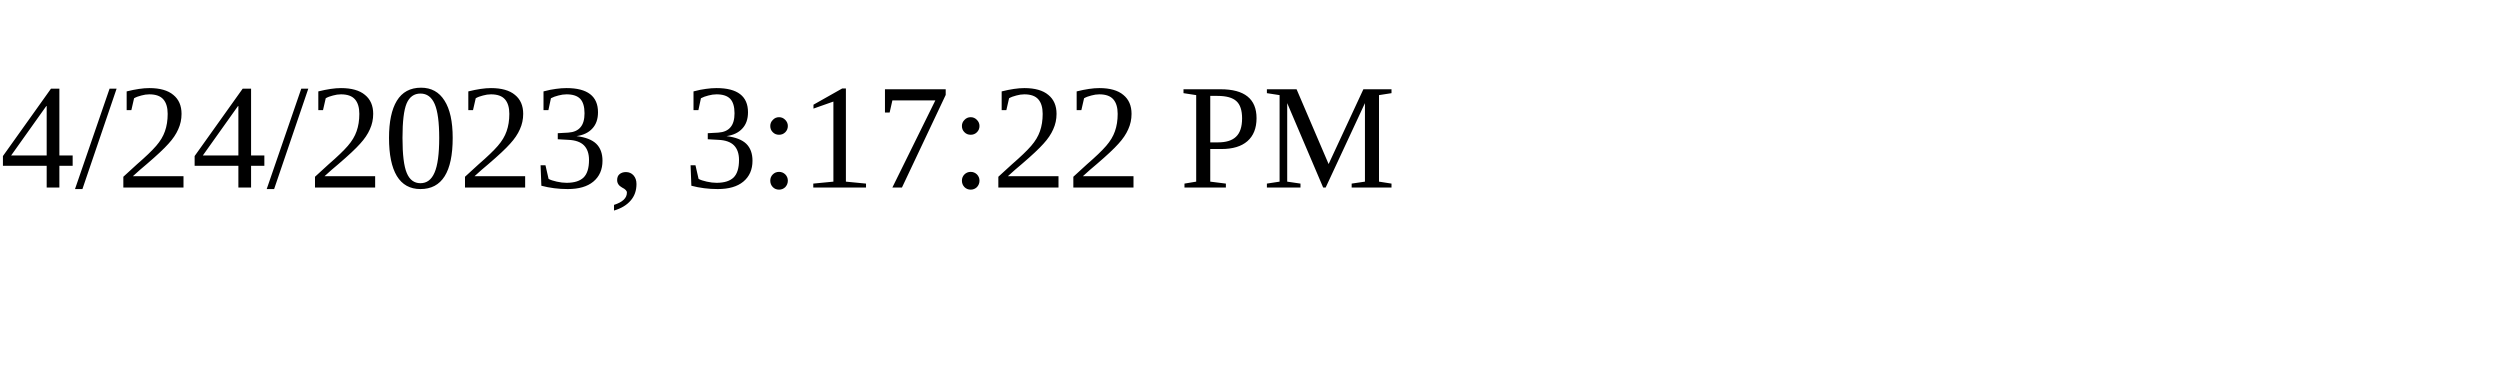
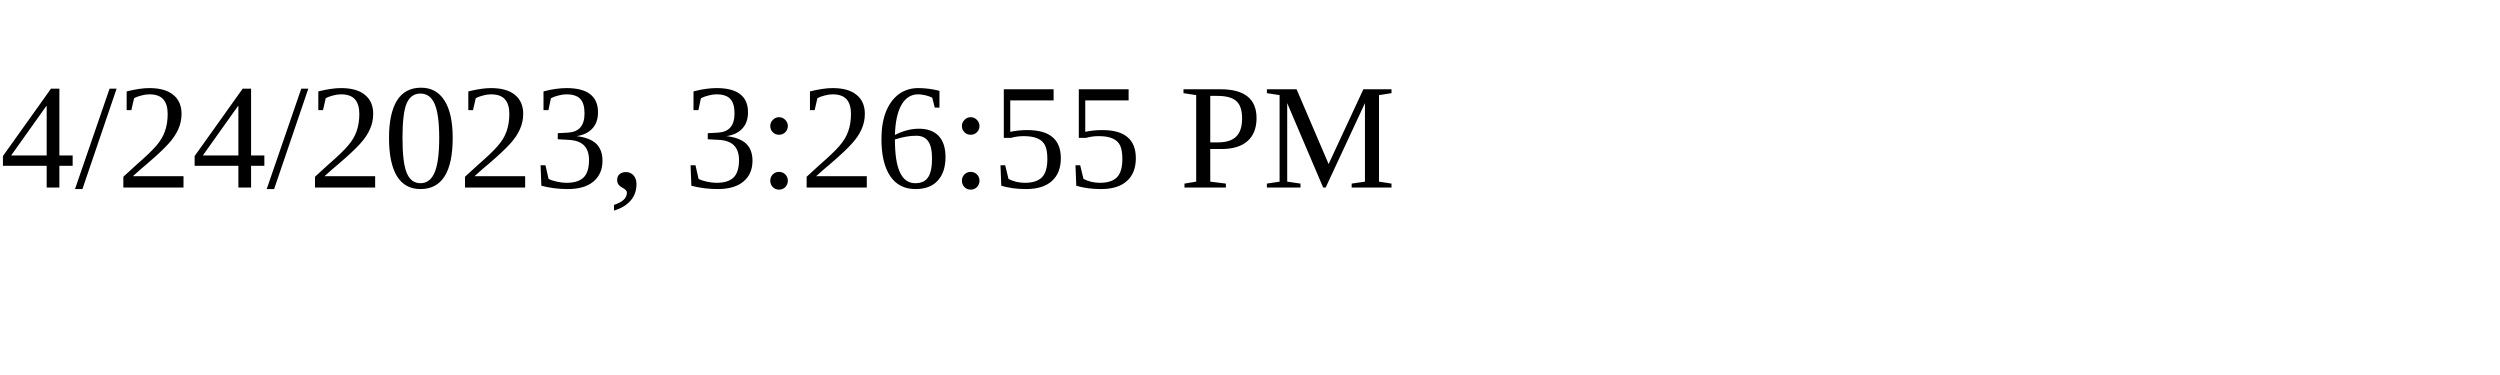
<svg xmlns="http://www.w3.org/2000/svg" height="30" width="200">
-   <text x="0" y="15">4/24/2023, 3:17:22 PM</text>
+   <text x="0" y="15">4/24/2023, 3:26:55 PM</text>
</svg>
